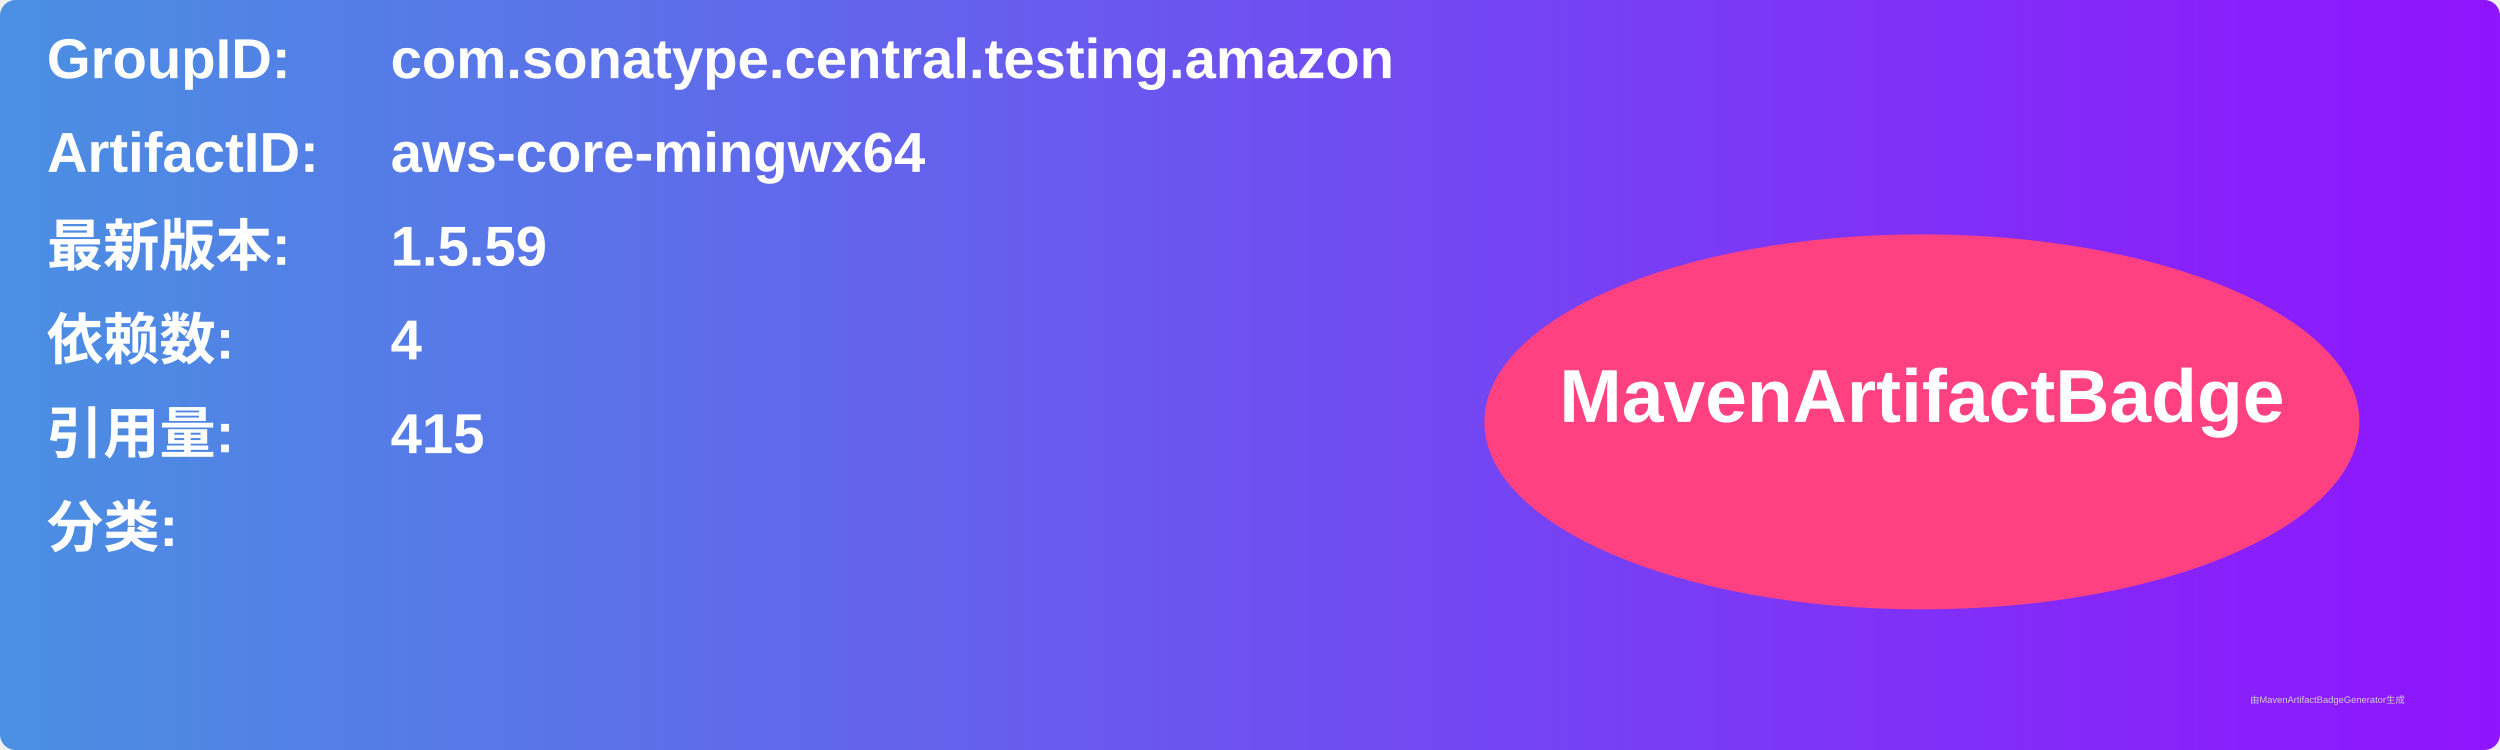
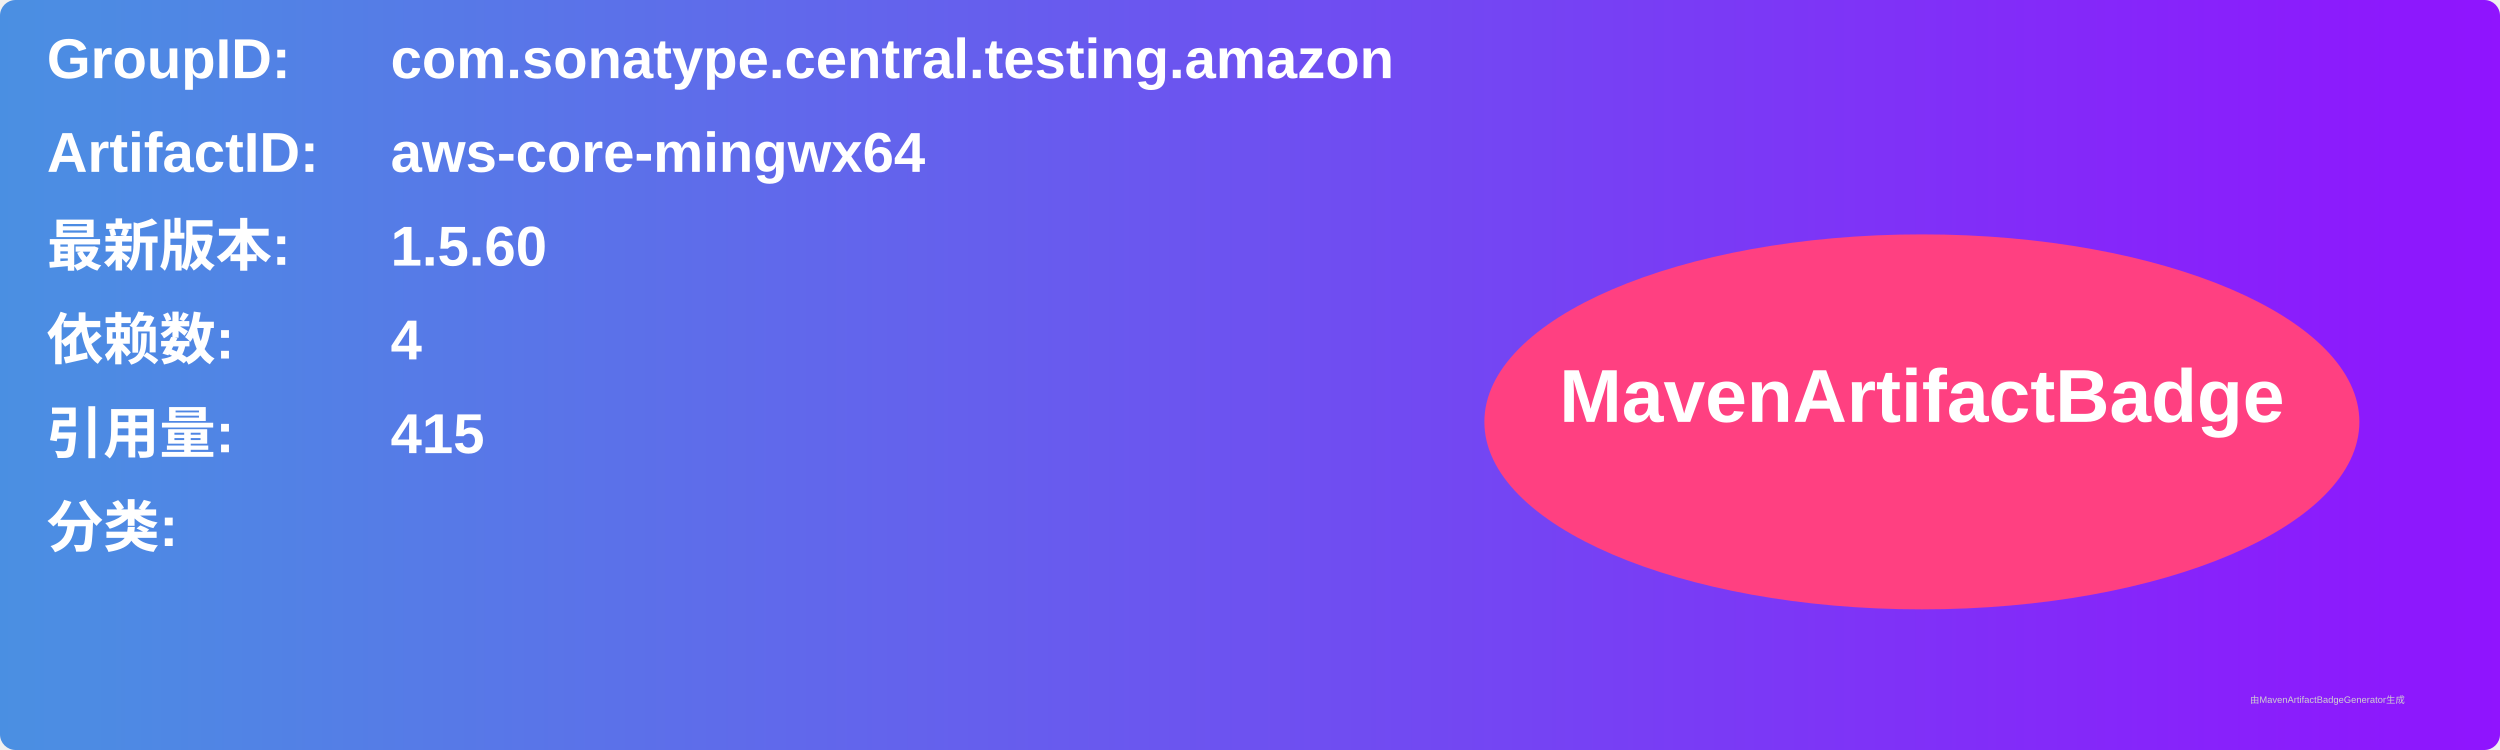
<svg xmlns="http://www.w3.org/2000/svg" width="800" height="240" viewBox="0 0 800 240">
  <linearGradient id="grad" x1="0%" y1="0%" x2="100%" y2="0%">
    <stop offset="0%" stop-color="#4a90e2" />
    <stop offset="100%" stop-color="#9013fe" />
  </linearGradient>
  <rect width="100%" height="100%" rx="5" ry="5" fill="url(#grad)" />
  <g transform="translate(15, 15)">
    <text x="0" y="10" font-family="Arial" font-size="18" fill="white" font-weight="bold" width="260">GroupID:</text>
    <text x="110" y="10" font-family="Arial" font-size="18" fill="white" font-weight="bold" width="460">com.sonatype.central.testing.amazon</text>
    <text x="0" y="40" font-family="Arial" font-size="18" fill="white" font-weight="bold" width="260">ArtifactID:</text>
    <text x="110" y="40" font-family="Arial" font-size="18" fill="white" font-weight="bold" width="460">aws-core-mingwx64</text>
    <text x="0" y="70" font-family="Arial" font-size="18" fill="white" font-weight="bold">最新版本:</text>
    <text x="110" y="70" font-family="Arial" font-size="18" fill="white" font-weight="bold">
-       <tspan font-weight="bold">1.5.59</tspan>
+       <tspan font-weight="bold">1.5.60</tspan>
    </text>
    <text x="0" y="100" font-family="Arial" font-size="18" fill="white" font-weight="bold">依赖数: </text>
    <text x="110" y="100" font-family="Arial" font-size="18" fill="white">
      <tspan font-weight="bold">4</tspan>
    </text>
    <text x="0" y="130" font-family="Arial" font-size="18" fill="white" font-weight="bold">引用量: </text>
    <text x="110" y="130" font-family="Arial" font-size="18" fill="white">
      <tspan font-weight="bold">415</tspan>
    </text>
    <text x="0" y="160" font-family="Arial" font-size="18" fill="white" font-weight="bold">分类:</text>
    <text x="10" y="190" font-family="Arial" font-size="10" fill="white">
      <tspan font-weight="bold" />
    </text>
    <ellipse cx="600" cy="120" rx="140" ry="60" fill="#ff4081" />
    <text x="600" y="120" text-anchor="middle" font-family="Arial" font-size="24" fill="white" font-weight="bold">MavenArtifactBadge</text>
  </g>
  <text x="720" y="225" font-family="Arial" font-size="3" fill="#d0d0d0">由MavenArtifactBadgeGenerator生成</text>
</svg>
